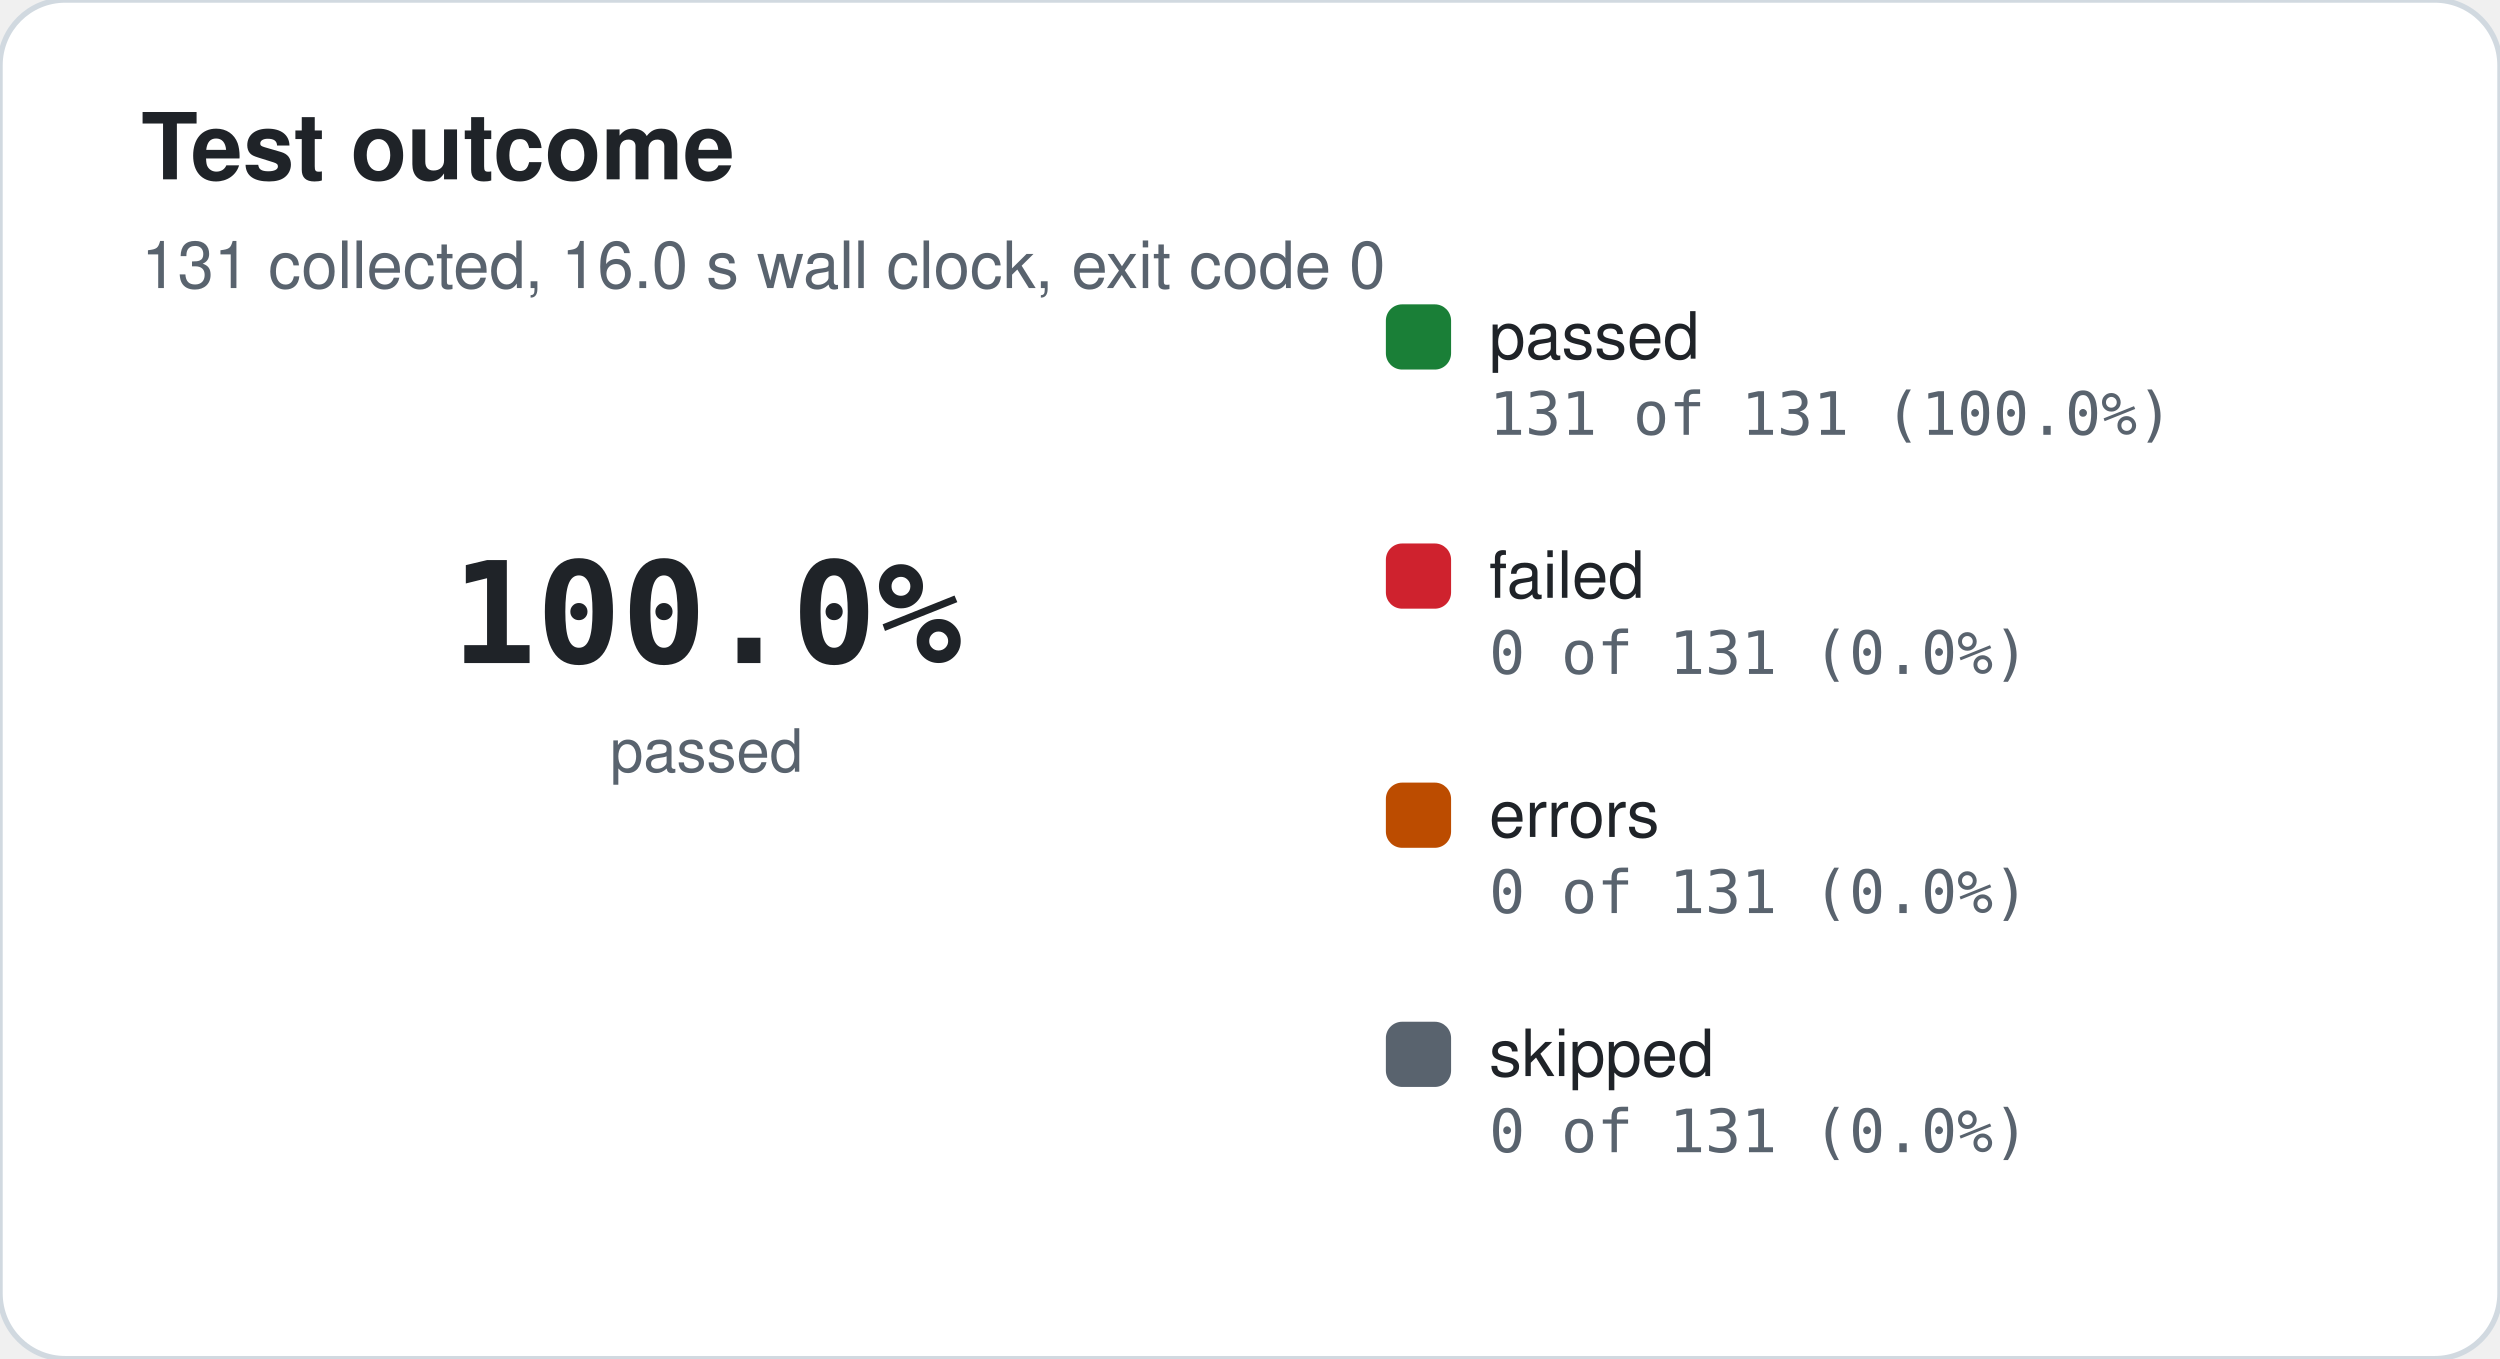
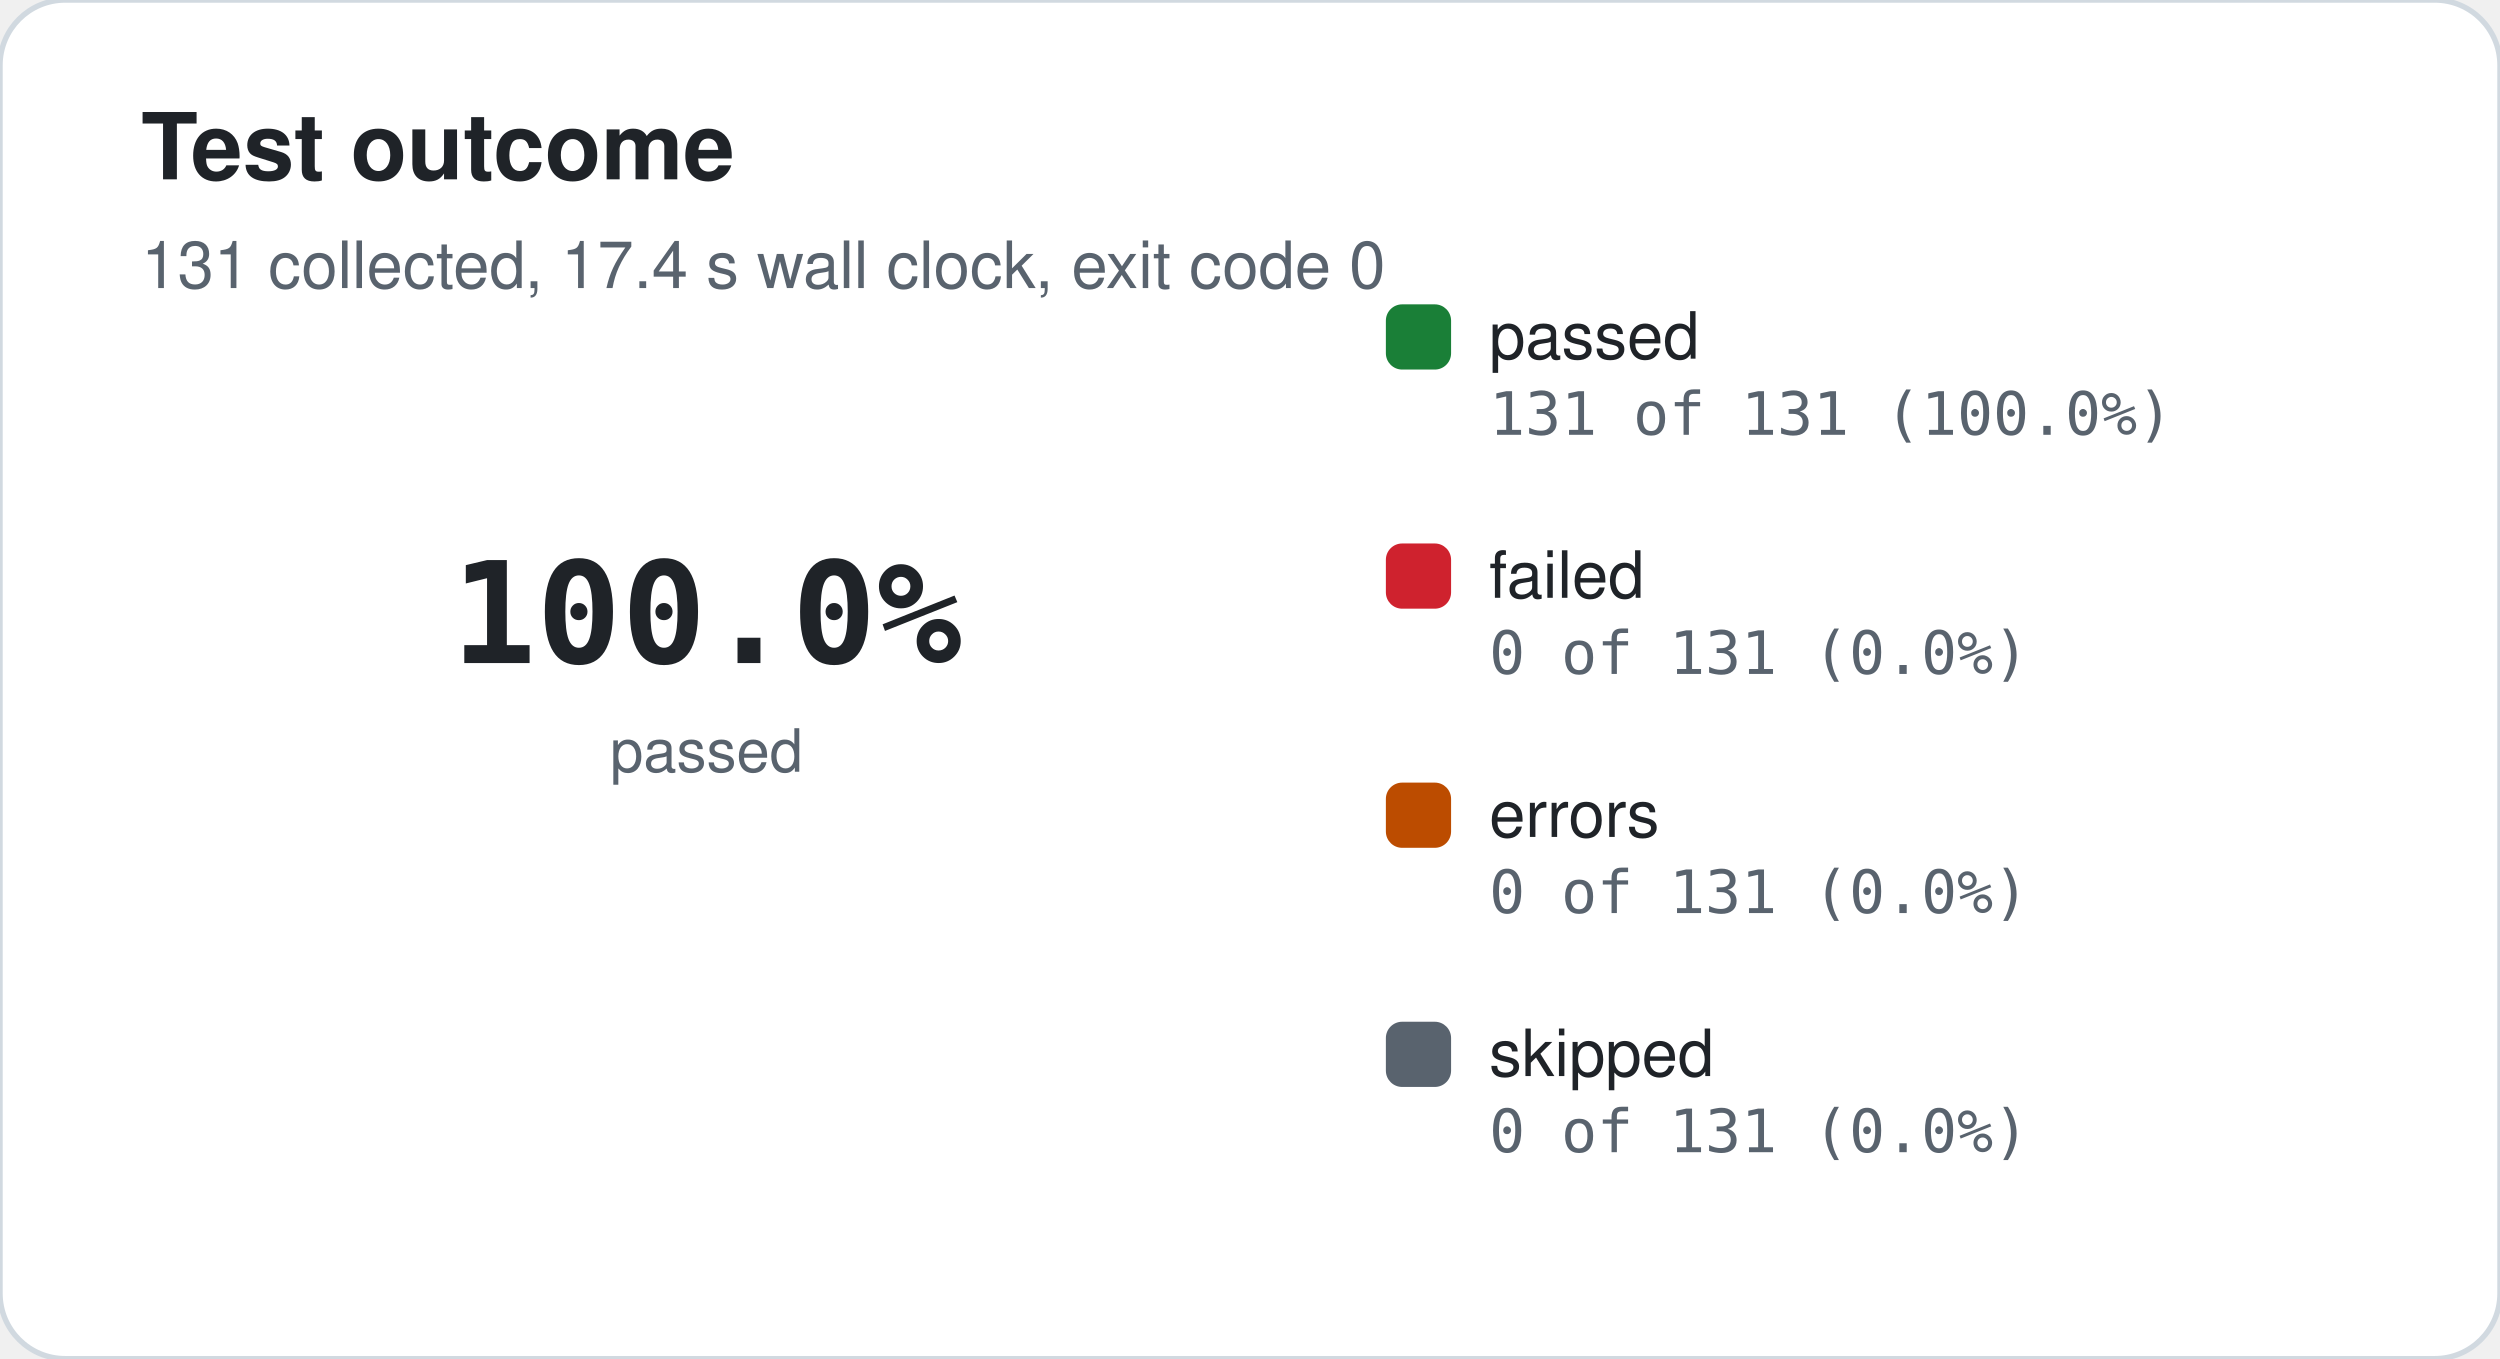
<svg xmlns="http://www.w3.org/2000/svg" width="460" height="250" viewBox="0 0 460 250" role="img" aria-label="Test outcome">
  <rect width="460" height="250" rx="12" fill="#ffffff" stroke="#d1d9e0" />
  <text x="26" y="33" font-family="Segoe UI, -apple-system, BlinkMacSystemFont, Helvetica, Arial, sans-serif" font-size="17" font-weight="600" fill="#1f2328">Test outcome</text>
-   <text x="26" y="53" font-family="Segoe UI, -apple-system, BlinkMacSystemFont, Helvetica, Arial, sans-serif" font-size="12" fill="#59636e">131 collected, 16.0 s wall clock, exit code 0</text>
+   <text x="26" y="53" font-family="Segoe UI, -apple-system, BlinkMacSystemFont, Helvetica, Arial, sans-serif" font-size="12" fill="#59636e">131 collected, 17.4 s wall clock, exit code 0</text>
  <path d="M 130.00 44.00 A 74 74 0 1 1 130.00 44.00 L 130.00 70.00 A 48 48 0 1 0 130.00 70.00 Z" fill="#1a7f37" />
  <path d="M 130.00 44.00 A 74 74 0 0 1 130.00 44.00 L 130.00 70.00 A 48 48 0 0 0 130.00 70.00 Z" fill="#cf222e" />
  <path d="M 130.00 44.00 A 74 74 0 0 1 130.00 44.00 L 130.00 70.00 A 48 48 0 0 0 130.00 70.00 Z" fill="#bc4c00" />
  <path d="M 130.00 44.00 A 74 74 0 0 1 130.00 44.00 L 130.00 70.00 A 48 48 0 0 0 130.00 70.00 Z" fill="#59636e" />
  <text x="130" y="122" font-family="ui-monospace, SFMono-Regular, Consolas, monospace" font-size="26" font-weight="700" fill="#1f2328" text-anchor="middle">100.0%</text>
  <text x="130" y="142" font-family="Segoe UI, -apple-system, BlinkMacSystemFont, Helvetica, Arial, sans-serif" font-size="11" fill="#59636e" text-anchor="middle">passed</text>
  <rect x="255" y="56" width="12" height="12" rx="3" fill="#1a7f37" />
  <text x="274" y="66" font-family="Segoe UI, -apple-system, BlinkMacSystemFont, Helvetica, Arial, sans-serif" font-size="12" fill="#1f2328">passed</text>
  <text x="274" y="80" font-family="ui-monospace, SFMono-Regular, Consolas, monospace" font-size="11" fill="#59636e">131 of 131 (100.0%)</text>
  <rect x="255" y="100" width="12" height="12" rx="3" fill="#cf222e" />
  <text x="274" y="110" font-family="Segoe UI, -apple-system, BlinkMacSystemFont, Helvetica, Arial, sans-serif" font-size="12" fill="#1f2328">failed</text>
  <text x="274" y="124" font-family="ui-monospace, SFMono-Regular, Consolas, monospace" font-size="11" fill="#59636e">0 of 131 (0.0%)</text>
  <rect x="255" y="144" width="12" height="12" rx="3" fill="#bc4c00" />
  <text x="274" y="154" font-family="Segoe UI, -apple-system, BlinkMacSystemFont, Helvetica, Arial, sans-serif" font-size="12" fill="#1f2328">errors</text>
  <text x="274" y="168" font-family="ui-monospace, SFMono-Regular, Consolas, monospace" font-size="11" fill="#59636e">0 of 131 (0.0%)</text>
  <rect x="255" y="188" width="12" height="12" rx="3" fill="#59636e" />
  <text x="274" y="198" font-family="Segoe UI, -apple-system, BlinkMacSystemFont, Helvetica, Arial, sans-serif" font-size="12" fill="#1f2328">skipped</text>
  <text x="274" y="212" font-family="ui-monospace, SFMono-Regular, Consolas, monospace" font-size="11" fill="#59636e">0 of 131 (0.0%)</text>
</svg>
